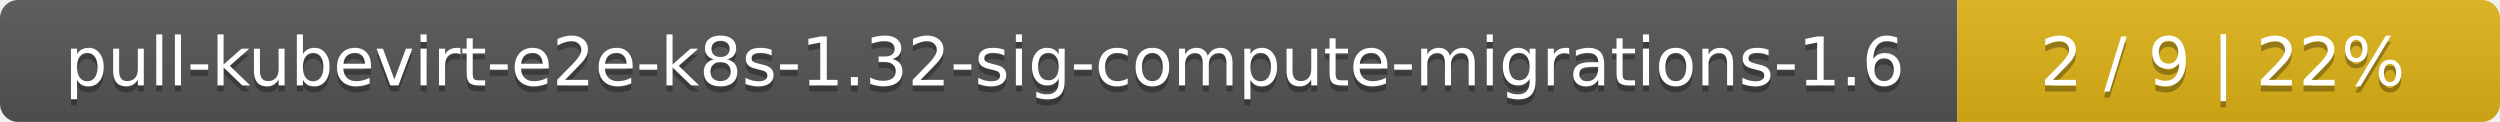
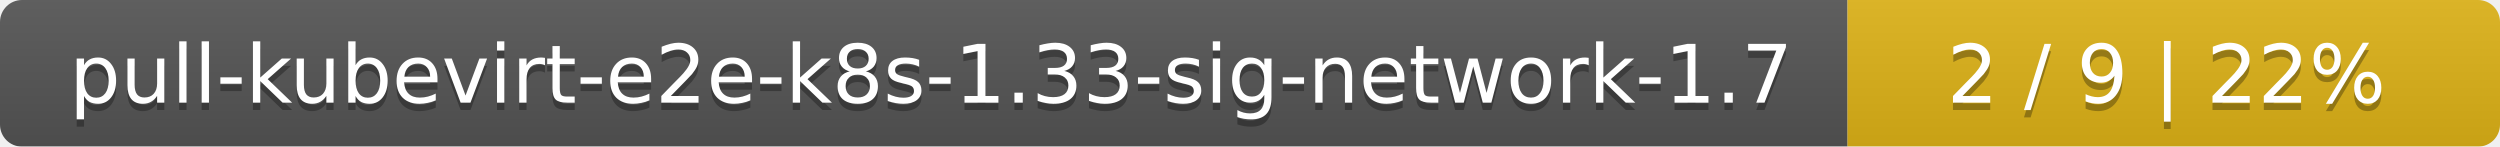
- <svg xmlns="http://www.w3.org/2000/svg" width="410" height="20">
+ <svg xmlns="http://www.w3.org/2000/svg" width="341" height="20">
  <linearGradient id="smooth" x2="0" y2="100%">
    <stop offset="0" stop-color="#bbb" stop-opacity=".1" />
    <stop offset="1" stop-opacity=".1" />
  </linearGradient>
  <mask id="round">
-     <rect width="410" height="20" rx="3" fill="#fff" />
+     <rect width="341" height="20" rx="3" fill="#fff" />
  </mask>
  <g mask="url(#round)">
-     <rect width="321" height="20" fill="#555" />
-     <rect x="321" width="89" height="20" fill="#dfb317" />
-     <rect width="410" height="20" fill="url(#smooth)" />
+     <rect width="252" height="20" fill="#555" />
+     <rect x="252" width="89" height="20" fill="#dfb317" />
+     <rect width="341" height="20" fill="url(#smooth)" />
  </g>
  <g fill="#fff" text-anchor="middle" font-family="DejaVu Sans,Verdana,Geneva,sans-serif" font-size="11">
-     <text x="161.5" y="15" fill="#010101" fill-opacity=".3">pull-kubevirt-e2e-k8s-1.32-sig-compute-migrations-1.6</text>
-     <text x="161.5" y="14">pull-kubevirt-e2e-k8s-1.32-sig-compute-migrations-1.6</text>
-     <text x="364.5" y="15" fill="#010101" fill-opacity=".3">2 / 9    |    22%</text>
-     <text x="364.5" y="14">2 / 9    |    22%</text>
+     <text x="127" y="15" fill="#010101" fill-opacity=".3">pull-kubevirt-e2e-k8s-1.33-sig-network-1.7</text>
+     <text x="127" y="14">pull-kubevirt-e2e-k8s-1.33-sig-network-1.7</text>
+     <text x="295.5" y="15" fill="#010101" fill-opacity=".3">2 / 9    |    22%</text>
+     <text x="295.5" y="14">2 / 9    |    22%</text>
  </g>
</svg>
